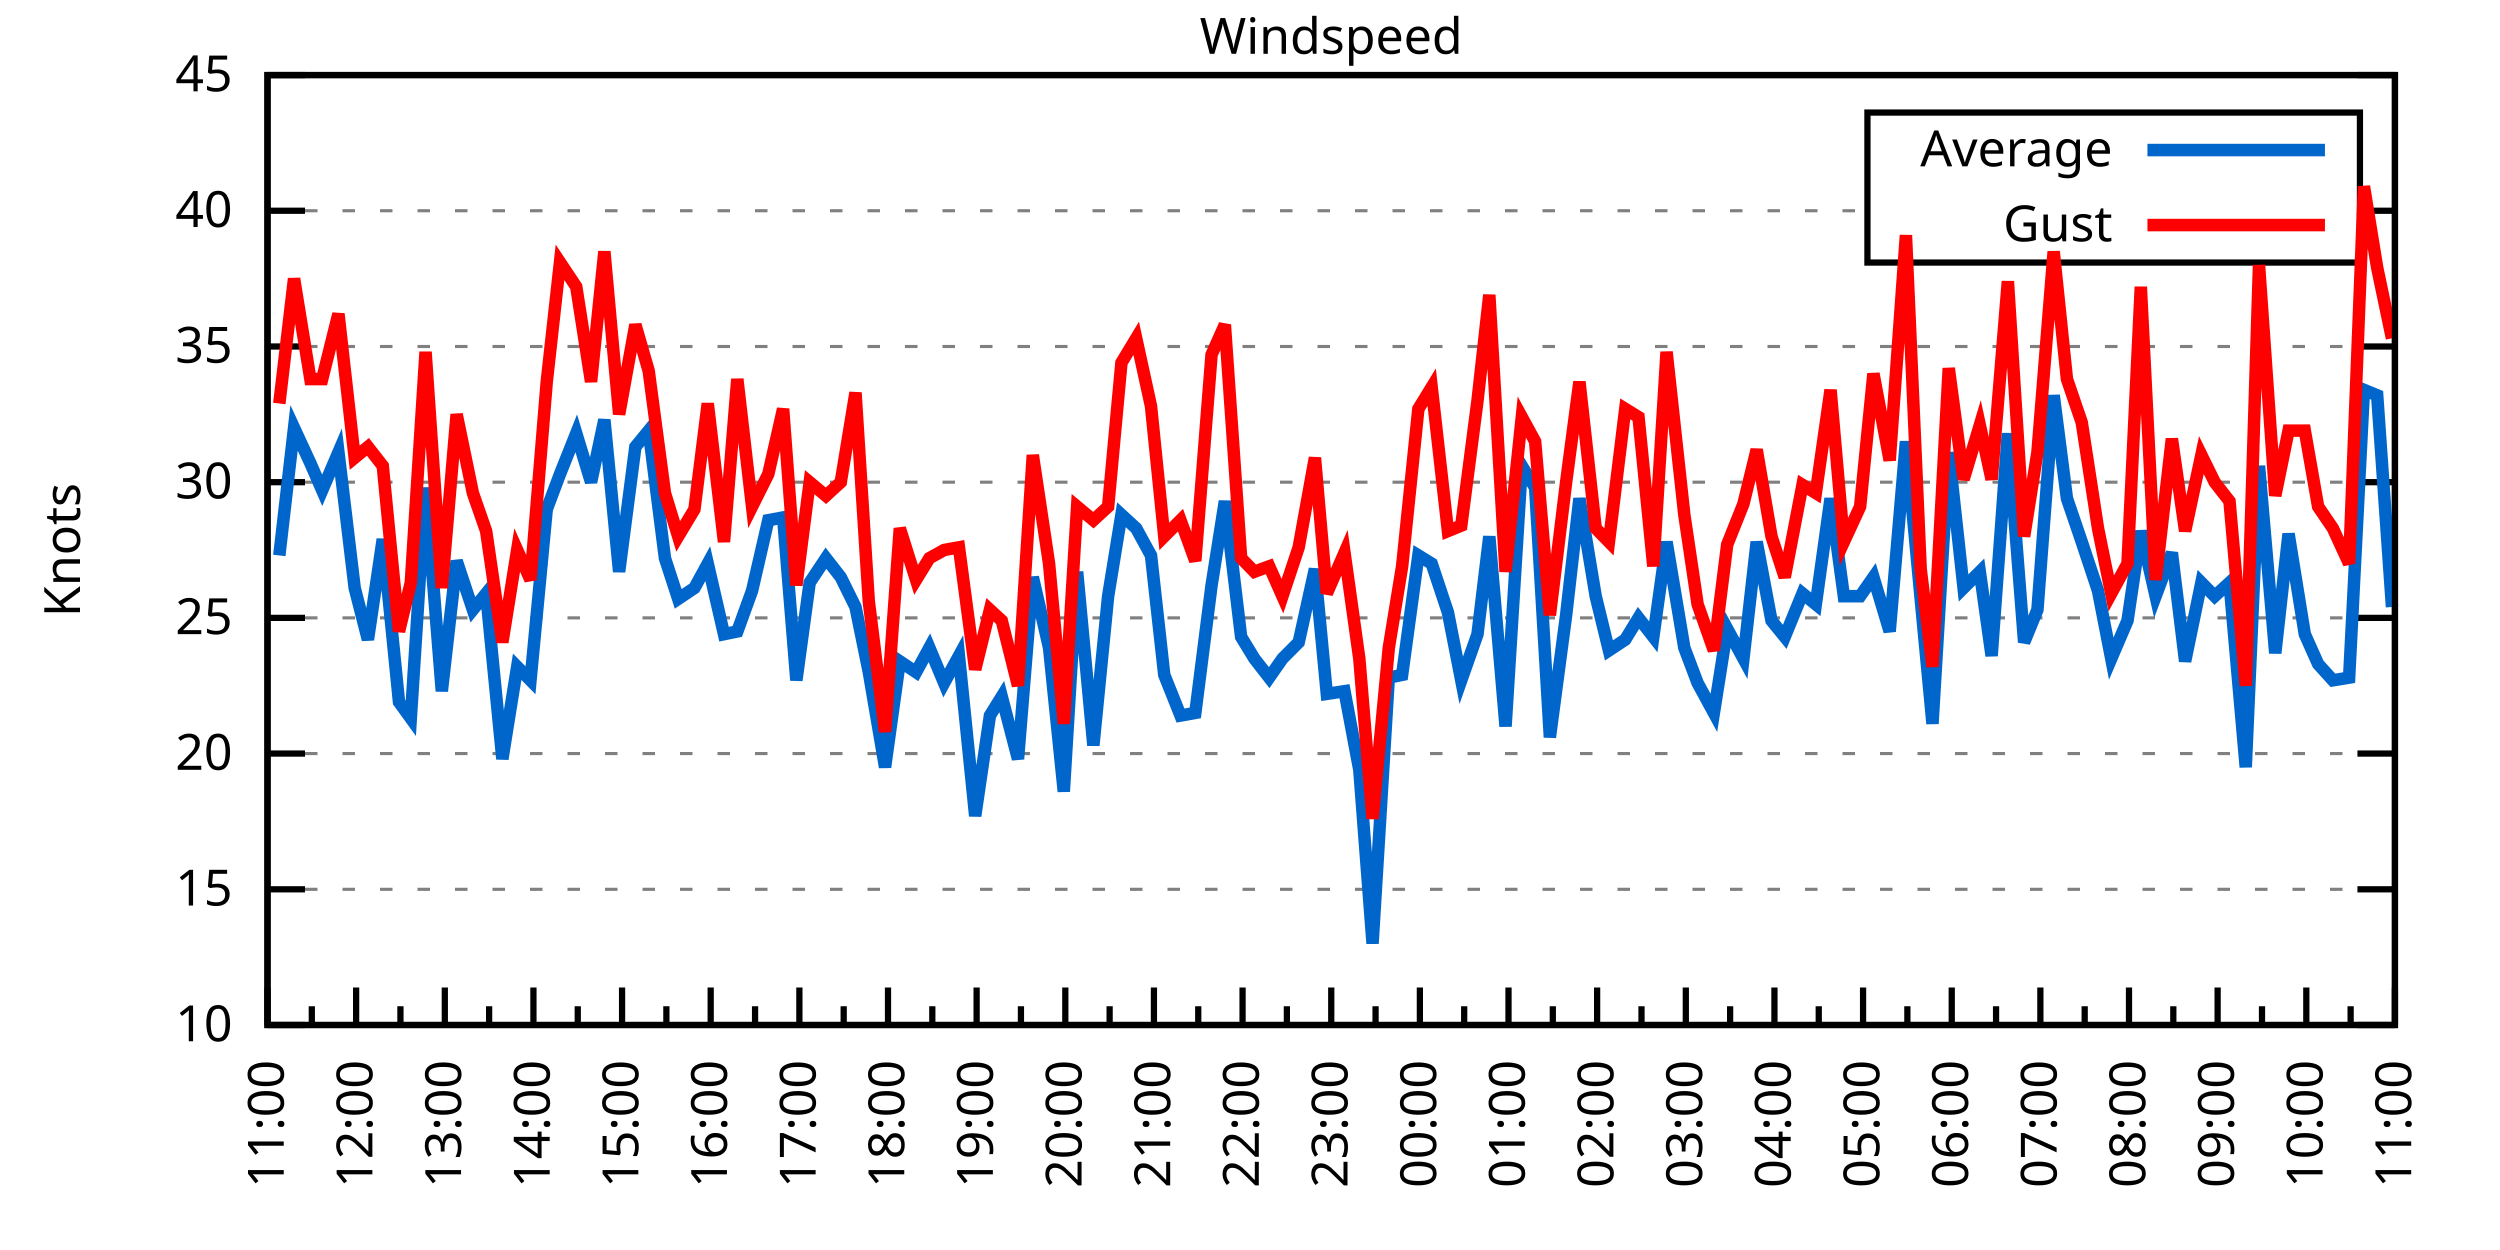
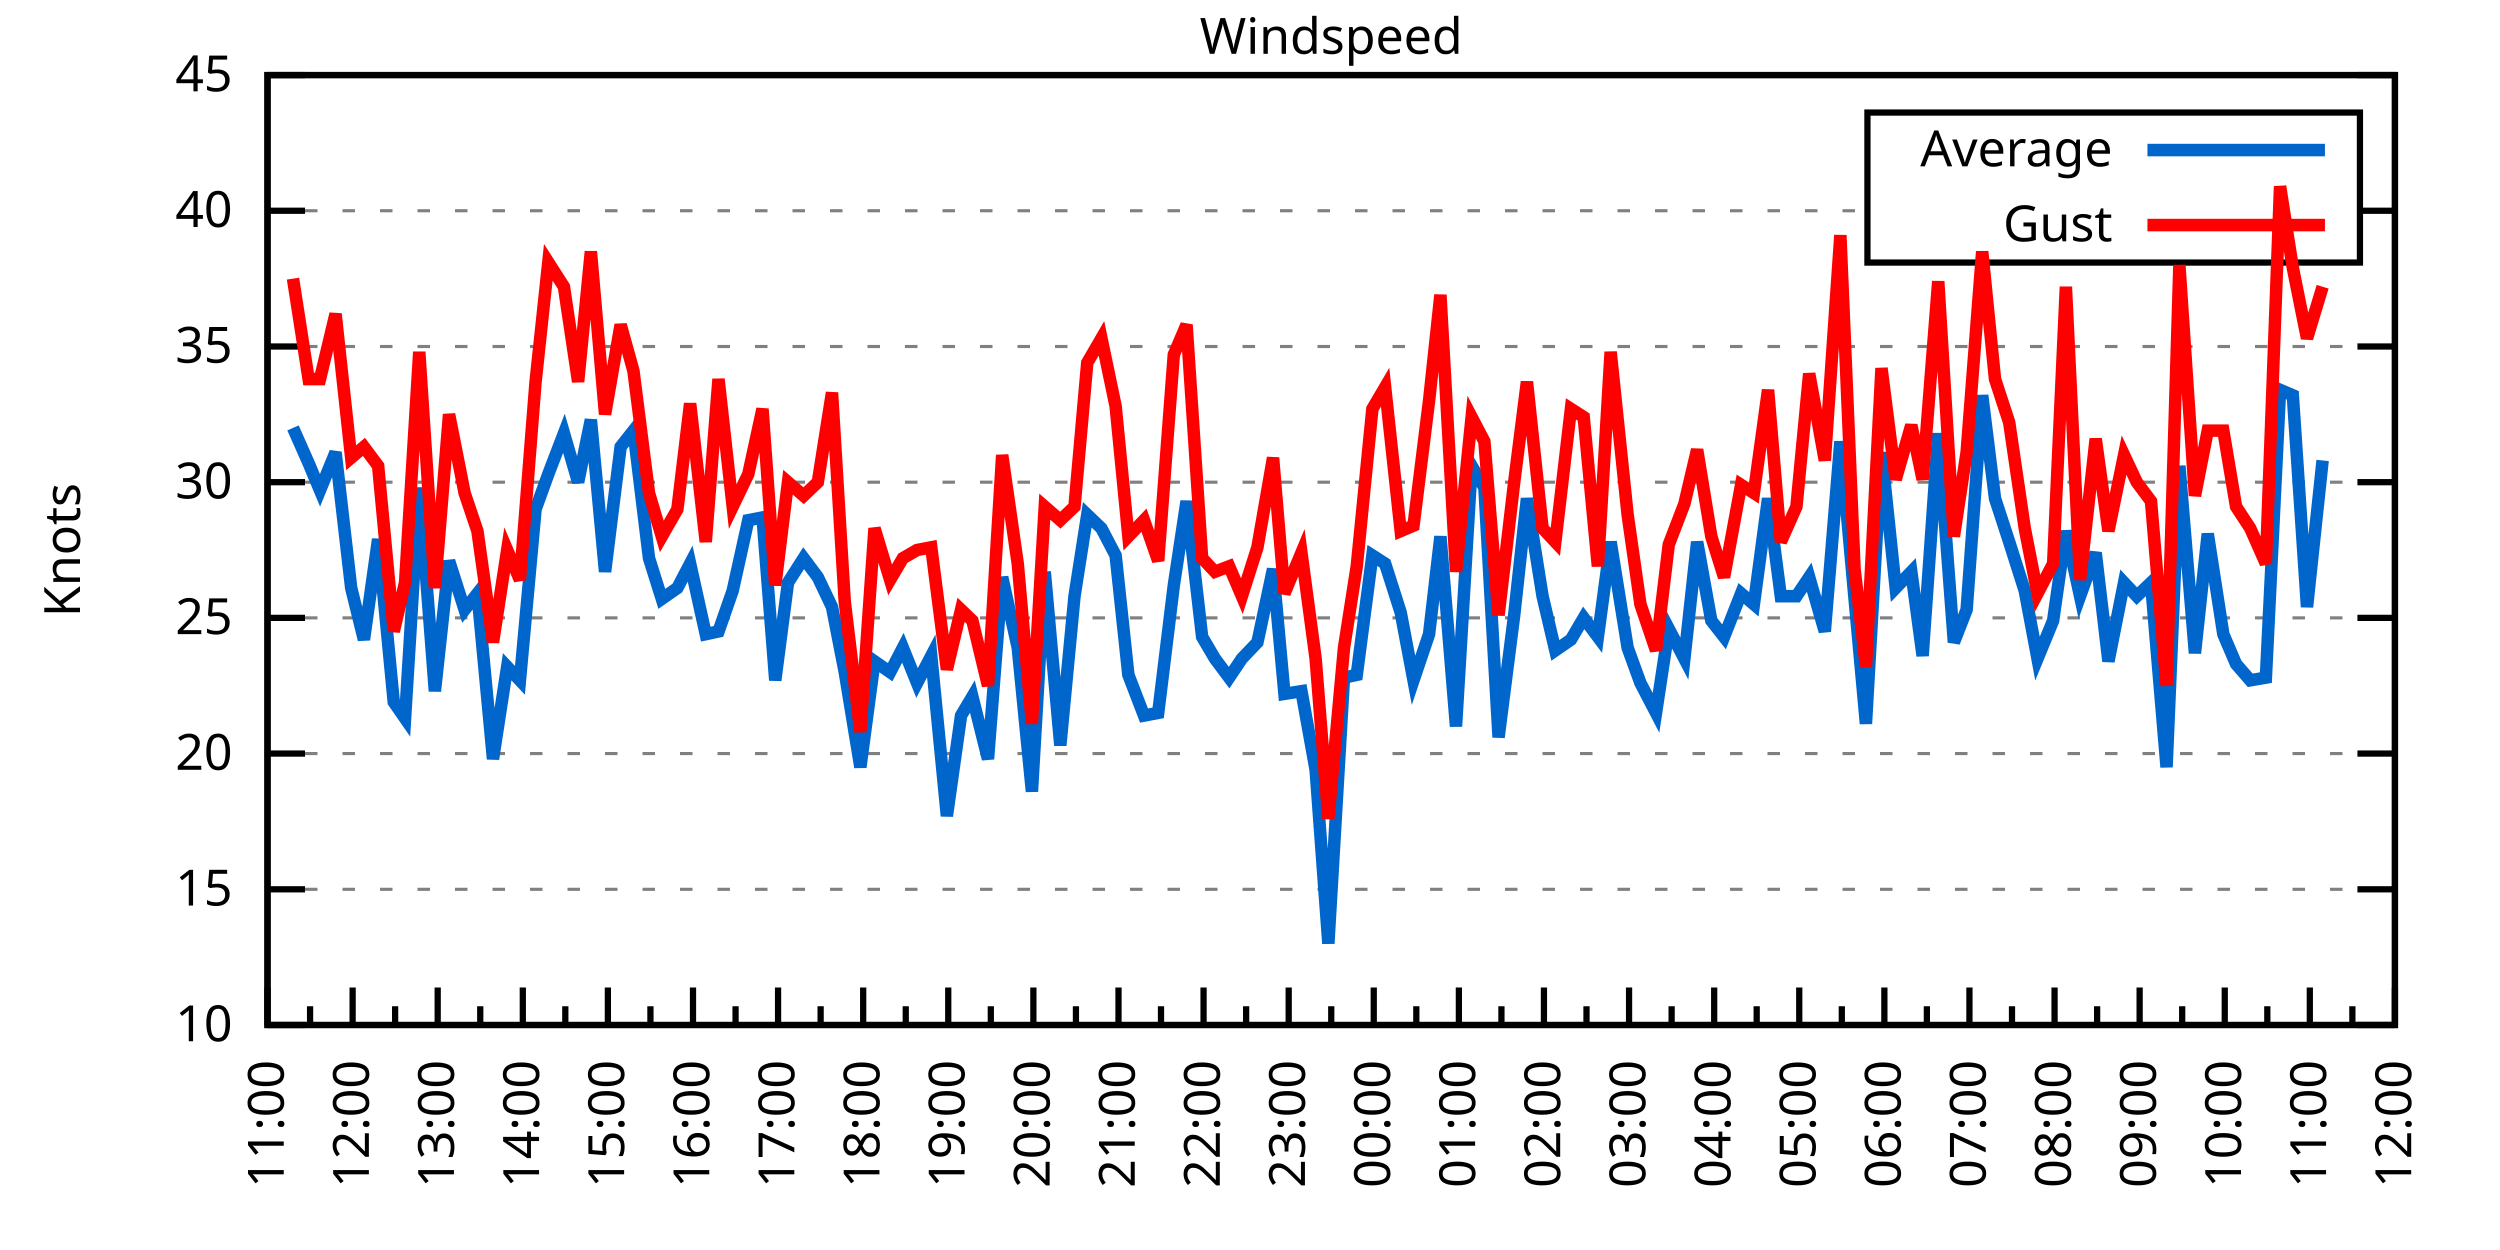
<svg xmlns="http://www.w3.org/2000/svg" xmlns:xlink="http://www.w3.org/1999/xlink" width="400" height="200" viewBox="0 0 400 200">
  <g id="gnuplot_canvas">
    <rect x="0" y="0" width="400" height="200" fill="none" />
    <defs>
      <circle id="gpDot" r="0.5" stroke-width="0.5" stroke="currentColor" />
      <path id="gpPt0" stroke-width="0.333" stroke="currentColor" d="M-1,0 h2 M0,-1 v2" />
      <path id="gpPt1" stroke-width="0.333" stroke="currentColor" d="M-1,-1 L1,1 M1,-1 L-1,1" />
      <path id="gpPt2" stroke-width="0.333" stroke="currentColor" d="M-1,0 L1,0 M0,-1 L0,1 M-1,-1 L1,1 M-1,1 L1,-1" />
      <rect id="gpPt3" stroke-width="0.333" stroke="currentColor" x="-1" y="-1" width="2" height="2" />
      <rect id="gpPt4" stroke-width="0.333" stroke="currentColor" fill="currentColor" x="-1" y="-1" width="2" height="2" />
      <circle id="gpPt5" stroke-width="0.333" stroke="currentColor" cx="0" cy="0" r="1" />
      <use xlink:href="#gpPt5" id="gpPt6" fill="currentColor" stroke="none" />
      <path id="gpPt7" stroke-width="0.333" stroke="currentColor" d="M0,-1.33 L-1.33,0.67 L1.33,0.67 z" />
      <use xlink:href="#gpPt7" id="gpPt8" fill="currentColor" stroke="none" />
      <use xlink:href="#gpPt7" id="gpPt9" stroke="currentColor" transform="rotate(180)" />
      <use xlink:href="#gpPt9" id="gpPt10" fill="currentColor" stroke="none" />
      <use xlink:href="#gpPt3" id="gpPt11" stroke="currentColor" transform="rotate(45)" />
      <use xlink:href="#gpPt11" id="gpPt12" fill="currentColor" stroke="none" />
      <path id="gpPt13" stroke-width="0.333" stroke="currentColor" d="M0,1.330 L1.265,0.411 L0.782,-1.067 L-0.782,-1.076 L-1.265,0.411 z" />
      <use xlink:href="#gpPt13" id="gpPt14" fill="currentColor" stroke="none" />
      <filter id="textbox" filterUnits="objectBoundingBox" x="0" y="0" height="1" width="1">
        <feFlood flood-color="white" flood-opacity="1" result="bgnd" />
        <feComposite in="SourceGraphic" in2="bgnd" operator="atop" />
      </filter>
      <filter id="greybox" filterUnits="objectBoundingBox" x="0" y="0" height="1" width="1">
        <feFlood flood-color="lightgrey" flood-opacity="1" result="grey" />
        <feComposite in="SourceGraphic" in2="grey" operator="atop" />
      </filter>
    </defs>
    <g fill="none" color="white" stroke="currentColor" stroke-width="1.00" stroke-linecap="butt" stroke-linejoin="miter">
</g>
    <g fill="none" color="black" stroke="currentColor" stroke-width="1.00" stroke-linecap="butt" stroke-linejoin="miter">
      <g stroke="none" shape-rendering="crispEdges">
        <polygon fill="rgb(255, 255, 255)" points="42.80,164.00 383.18,164.00 383.18,12.02 42.80,12.02 " />
      </g>
    </g>
    <g fill="none" color="black" stroke="currentColor" stroke-width="1.00" stroke-linecap="butt" stroke-linejoin="miter">
</g>
    <g fill="none" color="black" stroke="black" stroke-width="0.50" stroke-linecap="butt" stroke-linejoin="miter">
</g>
    <g fill="none" color="gray" stroke="currentColor" stroke-width="0.50" stroke-linecap="butt" stroke-linejoin="miter">
      <path stroke="gray" stroke-dasharray="2,4" class="gridline" d="M42.80,164.00 L383.19,164.00  " />
    </g>
    <g fill="none" color="gray" stroke="gray" stroke-width="1.00" stroke-linecap="butt" stroke-linejoin="miter">
</g>
    <g fill="none" color="black" stroke="currentColor" stroke-width="1.00" stroke-linecap="butt" stroke-linejoin="miter">
      <path stroke="black" d="M42.80,164.00 L48.80,164.00 M383.19,164.00 L377.19,164.00  " />
      <g transform="translate(37.20,166.60)" stroke="none" fill="black" font-family="Sans" font-size="8.00" text-anchor="end">
        <text>
          <tspan font-family="Sans"> 10</tspan>
        </text>
      </g>
    </g>
    <g fill="none" color="black" stroke="currentColor" stroke-width="1.00" stroke-linecap="butt" stroke-linejoin="miter">
</g>
    <g fill="none" color="black" stroke="black" stroke-width="0.50" stroke-linecap="butt" stroke-linejoin="miter">
</g>
    <g fill="none" color="gray" stroke="currentColor" stroke-width="0.50" stroke-linecap="butt" stroke-linejoin="miter">
      <path stroke="gray" stroke-dasharray="2,4" class="gridline" d="M42.80,142.29 L383.19,142.29  " />
    </g>
    <g fill="none" color="gray" stroke="gray" stroke-width="1.00" stroke-linecap="butt" stroke-linejoin="miter">
</g>
    <g fill="none" color="black" stroke="currentColor" stroke-width="1.00" stroke-linecap="butt" stroke-linejoin="miter">
      <path stroke="black" d="M42.80,142.29 L48.80,142.29 M383.19,142.29 L377.19,142.29  " />
      <g transform="translate(37.20,144.89)" stroke="none" fill="black" font-family="Sans" font-size="8.00" text-anchor="end">
        <text>
          <tspan font-family="Sans"> 15</tspan>
        </text>
      </g>
    </g>
    <g fill="none" color="black" stroke="currentColor" stroke-width="1.00" stroke-linecap="butt" stroke-linejoin="miter">
</g>
    <g fill="none" color="black" stroke="black" stroke-width="0.50" stroke-linecap="butt" stroke-linejoin="miter">
</g>
    <g fill="none" color="gray" stroke="currentColor" stroke-width="0.50" stroke-linecap="butt" stroke-linejoin="miter">
      <path stroke="gray" stroke-dasharray="2,4" class="gridline" d="M42.80,120.57 L383.19,120.57  " />
    </g>
    <g fill="none" color="gray" stroke="gray" stroke-width="1.00" stroke-linecap="butt" stroke-linejoin="miter">
</g>
    <g fill="none" color="black" stroke="currentColor" stroke-width="1.00" stroke-linecap="butt" stroke-linejoin="miter">
      <path stroke="black" d="M42.80,120.57 L48.80,120.57 M383.19,120.57 L377.19,120.57  " />
      <g transform="translate(37.20,123.17)" stroke="none" fill="black" font-family="Sans" font-size="8.00" text-anchor="end">
        <text>
          <tspan font-family="Sans"> 20</tspan>
        </text>
      </g>
    </g>
    <g fill="none" color="black" stroke="currentColor" stroke-width="1.00" stroke-linecap="butt" stroke-linejoin="miter">
</g>
    <g fill="none" color="black" stroke="black" stroke-width="0.50" stroke-linecap="butt" stroke-linejoin="miter">
</g>
    <g fill="none" color="gray" stroke="currentColor" stroke-width="0.50" stroke-linecap="butt" stroke-linejoin="miter">
      <path stroke="gray" stroke-dasharray="2,4" class="gridline" d="M42.80,98.86 L383.19,98.86  " />
    </g>
    <g fill="none" color="gray" stroke="gray" stroke-width="1.00" stroke-linecap="butt" stroke-linejoin="miter">
</g>
    <g fill="none" color="black" stroke="currentColor" stroke-width="1.00" stroke-linecap="butt" stroke-linejoin="miter">
      <path stroke="black" d="M42.80,98.86 L48.80,98.86 M383.19,98.86 L377.19,98.86  " />
      <g transform="translate(37.20,101.46)" stroke="none" fill="black" font-family="Sans" font-size="8.00" text-anchor="end">
        <text>
          <tspan font-family="Sans"> 25</tspan>
        </text>
      </g>
    </g>
    <g fill="none" color="black" stroke="currentColor" stroke-width="1.00" stroke-linecap="butt" stroke-linejoin="miter">
</g>
    <g fill="none" color="black" stroke="black" stroke-width="0.50" stroke-linecap="butt" stroke-linejoin="miter">
</g>
    <g fill="none" color="gray" stroke="currentColor" stroke-width="0.50" stroke-linecap="butt" stroke-linejoin="miter">
      <path stroke="gray" stroke-dasharray="2,4" class="gridline" d="M42.80,77.15 L383.19,77.15  " />
    </g>
    <g fill="none" color="gray" stroke="gray" stroke-width="1.00" stroke-linecap="butt" stroke-linejoin="miter">
</g>
    <g fill="none" color="black" stroke="currentColor" stroke-width="1.00" stroke-linecap="butt" stroke-linejoin="miter">
      <path stroke="black" d="M42.80,77.15 L48.80,77.15 M383.19,77.15 L377.19,77.15  " />
      <g transform="translate(37.20,79.75)" stroke="none" fill="black" font-family="Sans" font-size="8.00" text-anchor="end">
        <text>
          <tspan font-family="Sans"> 30</tspan>
        </text>
      </g>
    </g>
    <g fill="none" color="black" stroke="currentColor" stroke-width="1.00" stroke-linecap="butt" stroke-linejoin="miter">
</g>
    <g fill="none" color="black" stroke="black" stroke-width="0.50" stroke-linecap="butt" stroke-linejoin="miter">
</g>
    <g fill="none" color="gray" stroke="currentColor" stroke-width="0.50" stroke-linecap="butt" stroke-linejoin="miter">
      <path stroke="gray" stroke-dasharray="2,4" class="gridline" d="M42.80,55.44 L383.19,55.44  " />
    </g>
    <g fill="none" color="gray" stroke="gray" stroke-width="1.00" stroke-linecap="butt" stroke-linejoin="miter">
</g>
    <g fill="none" color="black" stroke="currentColor" stroke-width="1.00" stroke-linecap="butt" stroke-linejoin="miter">
      <path stroke="black" d="M42.80,55.44 L48.80,55.44 M383.19,55.44 L377.19,55.44  " />
      <g transform="translate(37.20,58.04)" stroke="none" fill="black" font-family="Sans" font-size="8.00" text-anchor="end">
        <text>
          <tspan font-family="Sans"> 35</tspan>
        </text>
      </g>
    </g>
    <g fill="none" color="black" stroke="currentColor" stroke-width="1.00" stroke-linecap="butt" stroke-linejoin="miter">
</g>
    <g fill="none" color="black" stroke="black" stroke-width="0.50" stroke-linecap="butt" stroke-linejoin="miter">
</g>
    <g fill="none" color="gray" stroke="currentColor" stroke-width="0.50" stroke-linecap="butt" stroke-linejoin="miter">
      <path stroke="gray" stroke-dasharray="2,4" class="gridline" d="M42.80,33.72 L298.79,33.72 M377.59,33.72 L383.19,33.72  " />
    </g>
    <g fill="none" color="gray" stroke="gray" stroke-width="1.00" stroke-linecap="butt" stroke-linejoin="miter">
</g>
    <g fill="none" color="black" stroke="currentColor" stroke-width="1.00" stroke-linecap="butt" stroke-linejoin="miter">
      <path stroke="black" d="M42.80,33.72 L48.80,33.72 M383.19,33.72 L377.19,33.72  " />
      <g transform="translate(37.20,36.32)" stroke="none" fill="black" font-family="Sans" font-size="8.00" text-anchor="end">
        <text>
          <tspan font-family="Sans"> 40</tspan>
        </text>
      </g>
    </g>
    <g fill="none" color="black" stroke="currentColor" stroke-width="1.00" stroke-linecap="butt" stroke-linejoin="miter">
</g>
    <g fill="none" color="black" stroke="black" stroke-width="0.50" stroke-linecap="butt" stroke-linejoin="miter">
</g>
    <g fill="none" color="gray" stroke="currentColor" stroke-width="0.50" stroke-linecap="butt" stroke-linejoin="miter">
      <path stroke="gray" stroke-dasharray="2,4" class="gridline" d="M42.80,12.01 L383.19,12.01  " />
    </g>
    <g fill="none" color="gray" stroke="gray" stroke-width="1.00" stroke-linecap="butt" stroke-linejoin="miter">
</g>
    <g fill="none" color="black" stroke="currentColor" stroke-width="1.00" stroke-linecap="butt" stroke-linejoin="miter">
      <path stroke="black" d="M42.80,12.01 L48.80,12.01 M383.19,12.01 L377.19,12.01  " />
      <g transform="translate(37.20,14.61)" stroke="none" fill="black" font-family="Sans" font-size="8.00" text-anchor="end">
        <text>
          <tspan font-family="Sans"> 45</tspan>
        </text>
      </g>
    </g>
    <g fill="none" color="black" stroke="currentColor" stroke-width="1.00" stroke-linecap="butt" stroke-linejoin="miter">
      <path stroke="black" d="M42.80,164.00 L42.80,158.00  " />
      <g transform="translate(45.40,169.60) rotate(270)" stroke="none" fill="black" font-family="Sans" font-size="8.00" text-anchor="end">
        <text>
          <tspan font-family="Sans">11:00</tspan>
        </text>
      </g>
    </g>
    <g fill="none" color="black" stroke="currentColor" stroke-width="1.00" stroke-linecap="butt" stroke-linejoin="miter">
-       <path stroke="black" d="M49.89,164.00 L49.89,161.00 M56.98,164.00 L56.98,158.00  " />
-       <g transform="translate(59.58,169.60) rotate(270)" stroke="none" fill="black" font-family="Sans" font-size="8.00" text-anchor="end">
+       <path stroke="black" d="M49.61,164.00 L49.61,161.00 M56.42,164.00 L56.42,158.00  " />
+       <g transform="translate(59.02,169.60) rotate(270)" stroke="none" fill="black" font-family="Sans" font-size="8.00" text-anchor="end">
        <text>
          <tspan font-family="Sans">12:00</tspan>
        </text>
      </g>
    </g>
    <g fill="none" color="black" stroke="currentColor" stroke-width="1.00" stroke-linecap="butt" stroke-linejoin="miter">
-       <path stroke="black" d="M64.07,164.00 L64.07,161.00 M71.17,164.00 L71.17,158.00  " />
-       <g transform="translate(73.77,169.60) rotate(270)" stroke="none" fill="black" font-family="Sans" font-size="8.00" text-anchor="end">
+       <path stroke="black" d="M63.22,164.00 L63.22,161.00 M70.03,164.00 L70.03,158.00  " />
+       <g transform="translate(72.63,169.60) rotate(270)" stroke="none" fill="black" font-family="Sans" font-size="8.00" text-anchor="end">
        <text>
          <tspan font-family="Sans">13:00</tspan>
        </text>
      </g>
    </g>
    <g fill="none" color="black" stroke="currentColor" stroke-width="1.00" stroke-linecap="butt" stroke-linejoin="miter">
-       <path stroke="black" d="M78.26,164.00 L78.26,161.00 M85.35,164.00 L85.35,158.00  " />
-       <g transform="translate(87.95,169.60) rotate(270)" stroke="none" fill="black" font-family="Sans" font-size="8.00" text-anchor="end">
+       <path stroke="black" d="M76.84,164.00 L76.84,161.00 M83.65,164.00 L83.65,158.00  " />
+       <g transform="translate(86.25,169.60) rotate(270)" stroke="none" fill="black" font-family="Sans" font-size="8.00" text-anchor="end">
        <text>
          <tspan font-family="Sans">14:00</tspan>
        </text>
      </g>
    </g>
    <g fill="none" color="black" stroke="currentColor" stroke-width="1.00" stroke-linecap="butt" stroke-linejoin="miter">
-       <path stroke="black" d="M92.44,164.00 L92.44,161.00 M99.53,164.00 L99.53,158.00  " />
-       <g transform="translate(102.13,169.60) rotate(270)" stroke="none" fill="black" font-family="Sans" font-size="8.00" text-anchor="end">
+       <path stroke="black" d="M90.45,164.00 L90.45,161.00 M97.26,164.00 L97.26,158.00  " />
+       <g transform="translate(99.86,169.60) rotate(270)" stroke="none" fill="black" font-family="Sans" font-size="8.00" text-anchor="end">
        <text>
          <tspan font-family="Sans">15:00</tspan>
        </text>
      </g>
    </g>
    <g fill="none" color="black" stroke="currentColor" stroke-width="1.00" stroke-linecap="butt" stroke-linejoin="miter">
-       <path stroke="black" d="M106.62,164.00 L106.62,161.00 M113.71,164.00 L113.71,158.00  " />
-       <g transform="translate(116.31,169.60) rotate(270)" stroke="none" fill="black" font-family="Sans" font-size="8.00" text-anchor="end">
+       <path stroke="black" d="M104.07,164.00 L104.07,161.00 M110.88,164.00 L110.88,158.00  " />
+       <g transform="translate(113.48,169.60) rotate(270)" stroke="none" fill="black" font-family="Sans" font-size="8.00" text-anchor="end">
        <text>
          <tspan font-family="Sans">16:00</tspan>
        </text>
      </g>
    </g>
    <g fill="none" color="black" stroke="currentColor" stroke-width="1.00" stroke-linecap="butt" stroke-linejoin="miter">
-       <path stroke="black" d="M120.81,164.00 L120.81,161.00 M127.90,164.00 L127.90,158.00  " />
-       <g transform="translate(130.50,169.60) rotate(270)" stroke="none" fill="black" font-family="Sans" font-size="8.00" text-anchor="end">
+       <path stroke="black" d="M117.69,164.00 L117.69,161.00 M124.49,164.00 L124.49,158.00  " />
+       <g transform="translate(127.09,169.60) rotate(270)" stroke="none" fill="black" font-family="Sans" font-size="8.00" text-anchor="end">
        <text>
          <tspan font-family="Sans">17:00</tspan>
        </text>
      </g>
    </g>
    <g fill="none" color="black" stroke="currentColor" stroke-width="1.00" stroke-linecap="butt" stroke-linejoin="miter">
-       <path stroke="black" d="M134.99,164.00 L134.99,161.00 M142.08,164.00 L142.08,158.00  " />
-       <g transform="translate(144.68,169.60) rotate(270)" stroke="none" fill="black" font-family="Sans" font-size="8.00" text-anchor="end">
+       <path stroke="black" d="M131.30,164.00 L131.30,161.00 M138.11,164.00 L138.11,158.00  " />
+       <g transform="translate(140.71,169.60) rotate(270)" stroke="none" fill="black" font-family="Sans" font-size="8.00" text-anchor="end">
        <text>
          <tspan font-family="Sans">18:00</tspan>
        </text>
      </g>
    </g>
    <g fill="none" color="black" stroke="currentColor" stroke-width="1.00" stroke-linecap="butt" stroke-linejoin="miter">
-       <path stroke="black" d="M149.17,164.00 L149.17,161.00 M156.26,164.00 L156.26,158.00  " />
-       <g transform="translate(158.86,169.60) rotate(270)" stroke="none" fill="black" font-family="Sans" font-size="8.00" text-anchor="end">
+       <path stroke="black" d="M144.92,164.00 L144.92,161.00 M151.72,164.00 L151.72,158.00  " />
+       <g transform="translate(154.32,169.60) rotate(270)" stroke="none" fill="black" font-family="Sans" font-size="8.00" text-anchor="end">
        <text>
          <tspan font-family="Sans">19:00</tspan>
        </text>
      </g>
    </g>
    <g fill="none" color="black" stroke="currentColor" stroke-width="1.00" stroke-linecap="butt" stroke-linejoin="miter">
-       <path stroke="black" d="M163.35,164.00 L163.35,161.00 M170.45,164.00 L170.45,158.00  " />
-       <g transform="translate(173.05,169.60) rotate(270)" stroke="none" fill="black" font-family="Sans" font-size="8.00" text-anchor="end">
+       <path stroke="black" d="M158.53,164.00 L158.53,161.00 M165.34,164.00 L165.34,158.00  " />
+       <g transform="translate(167.94,169.60) rotate(270)" stroke="none" fill="black" font-family="Sans" font-size="8.00" text-anchor="end">
        <text>
          <tspan font-family="Sans">20:00</tspan>
        </text>
      </g>
    </g>
    <g fill="none" color="black" stroke="currentColor" stroke-width="1.00" stroke-linecap="butt" stroke-linejoin="miter">
-       <path stroke="black" d="M177.54,164.00 L177.54,161.00 M184.63,164.00 L184.63,158.00  " />
-       <g transform="translate(187.23,169.60) rotate(270)" stroke="none" fill="black" font-family="Sans" font-size="8.00" text-anchor="end">
+       <path stroke="black" d="M172.15,164.00 L172.15,161.00 M178.96,164.00 L178.96,158.00  " />
+       <g transform="translate(181.56,169.60) rotate(270)" stroke="none" fill="black" font-family="Sans" font-size="8.00" text-anchor="end">
        <text>
          <tspan font-family="Sans">21:00</tspan>
        </text>
      </g>
    </g>
    <g fill="none" color="black" stroke="currentColor" stroke-width="1.00" stroke-linecap="butt" stroke-linejoin="miter">
-       <path stroke="black" d="M191.72,164.00 L191.72,161.00 M198.81,164.00 L198.81,158.00  " />
-       <g transform="translate(201.41,169.60) rotate(270)" stroke="none" fill="black" font-family="Sans" font-size="8.00" text-anchor="end">
+       <path stroke="black" d="M185.76,164.00 L185.76,161.00 M192.57,164.00 L192.57,158.00  " />
+       <g transform="translate(195.17,169.60) rotate(270)" stroke="none" fill="black" font-family="Sans" font-size="8.00" text-anchor="end">
        <text>
          <tspan font-family="Sans">22:00</tspan>
        </text>
      </g>
    </g>
    <g fill="none" color="black" stroke="currentColor" stroke-width="1.00" stroke-linecap="butt" stroke-linejoin="miter">
-       <path stroke="black" d="M205.90,164.00 L205.90,161.00 M213.00,164.00 L213.00,158.00  " />
-       <g transform="translate(215.60,169.60) rotate(270)" stroke="none" fill="black" font-family="Sans" font-size="8.00" text-anchor="end">
+       <path stroke="black" d="M199.38,164.00 L199.38,161.00 M206.19,164.00 L206.19,158.00  " />
+       <g transform="translate(208.79,169.60) rotate(270)" stroke="none" fill="black" font-family="Sans" font-size="8.00" text-anchor="end">
        <text>
          <tspan font-family="Sans">23:00</tspan>
        </text>
      </g>
    </g>
    <g fill="none" color="black" stroke="currentColor" stroke-width="1.00" stroke-linecap="butt" stroke-linejoin="miter">
-       <path stroke="black" d="M220.09,164.00 L220.09,161.00 M227.18,164.00 L227.18,158.00  " />
-       <g transform="translate(229.78,169.60) rotate(270)" stroke="none" fill="black" font-family="Sans" font-size="8.00" text-anchor="end">
+       <path stroke="black" d="M213.00,164.00 L213.00,161.00 M219.80,164.00 L219.80,158.00  " />
+       <g transform="translate(222.40,169.60) rotate(270)" stroke="none" fill="black" font-family="Sans" font-size="8.00" text-anchor="end">
        <text>
          <tspan font-family="Sans">00:00</tspan>
        </text>
      </g>
    </g>
    <g fill="none" color="black" stroke="currentColor" stroke-width="1.00" stroke-linecap="butt" stroke-linejoin="miter">
-       <path stroke="black" d="M234.27,164.00 L234.27,161.00 M241.36,164.00 L241.36,158.00  " />
-       <g transform="translate(243.96,169.60) rotate(270)" stroke="none" fill="black" font-family="Sans" font-size="8.00" text-anchor="end">
+       <path stroke="black" d="M226.61,164.00 L226.61,161.00 M233.42,164.00 L233.42,158.00  " />
+       <g transform="translate(236.02,169.60) rotate(270)" stroke="none" fill="black" font-family="Sans" font-size="8.00" text-anchor="end">
        <text>
          <tspan font-family="Sans">01:00</tspan>
        </text>
      </g>
    </g>
    <g fill="none" color="black" stroke="currentColor" stroke-width="1.00" stroke-linecap="butt" stroke-linejoin="miter">
-       <path stroke="black" d="M248.45,164.00 L248.45,161.00 M255.54,164.00 L255.54,158.00  " />
-       <g transform="translate(258.14,169.60) rotate(270)" stroke="none" fill="black" font-family="Sans" font-size="8.00" text-anchor="end">
+       <path stroke="black" d="M240.23,164.00 L240.23,161.00 M247.03,164.00 L247.03,158.00  " />
+       <g transform="translate(249.63,169.60) rotate(270)" stroke="none" fill="black" font-family="Sans" font-size="8.00" text-anchor="end">
        <text>
          <tspan font-family="Sans">02:00</tspan>
        </text>
      </g>
    </g>
    <g fill="none" color="black" stroke="currentColor" stroke-width="1.00" stroke-linecap="butt" stroke-linejoin="miter">
-       <path stroke="black" d="M262.64,164.00 L262.64,161.00 M269.73,164.00 L269.73,158.00  " />
-       <g transform="translate(272.33,169.60) rotate(270)" stroke="none" fill="black" font-family="Sans" font-size="8.00" text-anchor="end">
+       <path stroke="black" d="M253.84,164.00 L253.84,161.00 M260.65,164.00 L260.65,158.00  " />
+       <g transform="translate(263.25,169.60) rotate(270)" stroke="none" fill="black" font-family="Sans" font-size="8.00" text-anchor="end">
        <text>
          <tspan font-family="Sans">03:00</tspan>
        </text>
      </g>
    </g>
    <g fill="none" color="black" stroke="currentColor" stroke-width="1.00" stroke-linecap="butt" stroke-linejoin="miter">
-       <path stroke="black" d="M276.82,164.00 L276.82,161.00 M283.91,164.00 L283.91,158.00  " />
-       <g transform="translate(286.51,169.60) rotate(270)" stroke="none" fill="black" font-family="Sans" font-size="8.00" text-anchor="end">
+       <path stroke="black" d="M267.46,164.00 L267.46,161.00 M274.27,164.00 L274.27,158.00  " />
+       <g transform="translate(276.87,169.60) rotate(270)" stroke="none" fill="black" font-family="Sans" font-size="8.00" text-anchor="end">
        <text>
          <tspan font-family="Sans">04:00</tspan>
        </text>
      </g>
    </g>
    <g fill="none" color="black" stroke="currentColor" stroke-width="1.00" stroke-linecap="butt" stroke-linejoin="miter">
-       <path stroke="black" d="M291.00,164.00 L291.00,161.00 M298.09,164.00 L298.09,158.00  " />
-       <g transform="translate(300.69,169.60) rotate(270)" stroke="none" fill="black" font-family="Sans" font-size="8.00" text-anchor="end">
+       <path stroke="black" d="M281.07,164.00 L281.07,161.00 M287.88,164.00 L287.88,158.00  " />
+       <g transform="translate(290.48,169.60) rotate(270)" stroke="none" fill="black" font-family="Sans" font-size="8.00" text-anchor="end">
        <text>
          <tspan font-family="Sans">05:00</tspan>
        </text>
      </g>
    </g>
    <g fill="none" color="black" stroke="currentColor" stroke-width="1.00" stroke-linecap="butt" stroke-linejoin="miter">
-       <path stroke="black" d="M305.18,164.00 L305.18,161.00 M312.28,164.00 L312.28,158.00  " />
-       <g transform="translate(314.88,169.60) rotate(270)" stroke="none" fill="black" font-family="Sans" font-size="8.00" text-anchor="end">
+       <path stroke="black" d="M294.69,164.00 L294.69,161.00 M301.50,164.00 L301.50,158.00  " />
+       <g transform="translate(304.10,169.60) rotate(270)" stroke="none" fill="black" font-family="Sans" font-size="8.00" text-anchor="end">
        <text>
          <tspan font-family="Sans">06:00</tspan>
        </text>
      </g>
    </g>
    <g fill="none" color="black" stroke="currentColor" stroke-width="1.00" stroke-linecap="butt" stroke-linejoin="miter">
-       <path stroke="black" d="M319.37,164.00 L319.37,161.00 M326.46,164.00 L326.46,158.00  " />
-       <g transform="translate(329.06,169.60) rotate(270)" stroke="none" fill="black" font-family="Sans" font-size="8.00" text-anchor="end">
+       <path stroke="black" d="M308.30,164.00 L308.30,161.00 M315.11,164.00 L315.11,158.00  " />
+       <g transform="translate(317.71,169.60) rotate(270)" stroke="none" fill="black" font-family="Sans" font-size="8.00" text-anchor="end">
        <text>
          <tspan font-family="Sans">07:00</tspan>
        </text>
      </g>
    </g>
    <g fill="none" color="black" stroke="currentColor" stroke-width="1.00" stroke-linecap="butt" stroke-linejoin="miter">
-       <path stroke="black" d="M333.55,164.00 L333.55,161.00 M340.64,164.00 L340.64,158.00  " />
-       <g transform="translate(343.24,169.60) rotate(270)" stroke="none" fill="black" font-family="Sans" font-size="8.00" text-anchor="end">
+       <path stroke="black" d="M321.92,164.00 L321.92,161.00 M328.73,164.00 L328.73,158.00  " />
+       <g transform="translate(331.33,169.60) rotate(270)" stroke="none" fill="black" font-family="Sans" font-size="8.00" text-anchor="end">
        <text>
          <tspan font-family="Sans">08:00</tspan>
        </text>
      </g>
    </g>
    <g fill="none" color="black" stroke="currentColor" stroke-width="1.00" stroke-linecap="butt" stroke-linejoin="miter">
-       <path stroke="black" d="M347.73,164.00 L347.73,161.00 M354.82,164.00 L354.82,158.00  " />
-       <g transform="translate(357.42,169.60) rotate(270)" stroke="none" fill="black" font-family="Sans" font-size="8.00" text-anchor="end">
+       <path stroke="black" d="M335.54,164.00 L335.54,161.00 M342.34,164.00 L342.34,158.00  " />
+       <g transform="translate(344.94,169.60) rotate(270)" stroke="none" fill="black" font-family="Sans" font-size="8.00" text-anchor="end">
        <text>
          <tspan font-family="Sans">09:00</tspan>
        </text>
      </g>
    </g>
    <g fill="none" color="black" stroke="currentColor" stroke-width="1.00" stroke-linecap="butt" stroke-linejoin="miter">
-       <path stroke="black" d="M361.92,164.00 L361.92,161.00 M369.01,164.00 L369.01,158.00  " />
-       <g transform="translate(371.61,169.60) rotate(270)" stroke="none" fill="black" font-family="Sans" font-size="8.00" text-anchor="end">
+       <path stroke="black" d="M349.15,164.00 L349.15,161.00 M355.96,164.00 L355.96,158.00  " />
+       <g transform="translate(358.56,169.60) rotate(270)" stroke="none" fill="black" font-family="Sans" font-size="8.00" text-anchor="end">
        <text>
          <tspan font-family="Sans">10:00</tspan>
        </text>
      </g>
    </g>
    <g fill="none" color="black" stroke="currentColor" stroke-width="1.00" stroke-linecap="butt" stroke-linejoin="miter">
-       <path stroke="black" d="M376.10,164.00 L376.10,161.00 M383.19,164.00 L383.19,158.00  " />
+       <path stroke="black" d="M362.77,164.00 L362.77,161.00 M369.57,164.00 L369.57,158.00  " />
+       <g transform="translate(372.17,169.60) rotate(270)" stroke="none" fill="black" font-family="Sans" font-size="8.00" text-anchor="end">
+         <text>
+           <tspan font-family="Sans">11:00</tspan>
+         </text>
+       </g>
+     </g>
+     <g fill="none" color="black" stroke="currentColor" stroke-width="1.00" stroke-linecap="butt" stroke-linejoin="miter">
+       <path stroke="black" d="M376.38,164.00 L376.38,161.00 M383.19,164.00 L383.19,158.00  " />
      <g transform="translate(385.79,169.60) rotate(270)" stroke="none" fill="black" font-family="Sans" font-size="8.00" text-anchor="end">
        <text>
-           <tspan font-family="Sans">11:00</tspan>
+           <tspan font-family="Sans">12:00</tspan>
        </text>
      </g>
    </g>
    <g fill="none" color="black" stroke="currentColor" stroke-width="1.00" stroke-linecap="butt" stroke-linejoin="miter">
</g>
    <g fill="none" color="black" stroke="currentColor" stroke-width="1.00" stroke-linecap="butt" stroke-linejoin="miter">
      <path stroke="black" d="M42.80,12.01 L42.80,164.00 L383.19,164.00 L383.19,12.01 L42.80,12.01 Z  " />
    </g>
    <g fill="none" color="black" stroke="currentColor" stroke-width="1.00" stroke-linecap="butt" stroke-linejoin="miter">
      <g transform="translate(12.80,88.01) rotate(270)" stroke="none" fill="black" font-family="Sans" font-size="8.00" text-anchor="middle">
        <text>
          <tspan font-family="Sans">Knots</tspan>
        </text>
      </g>
    </g>
    <g fill="none" color="black" stroke="currentColor" stroke-width="1.00" stroke-linecap="butt" stroke-linejoin="miter">
</g>
    <g fill="none" color="black" stroke="currentColor" stroke-width="1.00" stroke-linecap="butt" stroke-linejoin="miter">
      <path stroke="black" d="M298.79,42.01 L298.79,18.01 L377.59,18.01 L377.59,42.01 L298.79,42.01 Z  " />
    </g>
    <g id="Windspeed_plot_1">
      <g fill="none" color="white" stroke="black" stroke-width="2.00" stroke-linecap="butt" stroke-linejoin="miter">
</g>
      <g fill="none" color="black" stroke="currentColor" stroke-width="2.00" stroke-linecap="butt" stroke-linejoin="miter">
        <g transform="translate(337.99,26.61)" stroke="none" fill="black" font-family="Sans" font-size="8.00" text-anchor="end">
          <text>
            <tspan font-family="Sans">Average</tspan>
          </text>
        </g>
      </g>
      <g fill="none" color="black" stroke="currentColor" stroke-width="2.00" stroke-linecap="butt" stroke-linejoin="miter">
-         <path stroke="rgb(  0, 102, 204)" d="M343.59,24.01 L371.99,24.01 M44.69,88.87 L47.05,68.46 L49.66,74.11 L51.55,78.45 L54.15,72.37 L56.75,94.08   L58.87,102.34 L61.24,86.27 L63.84,112.32 L65.73,114.93 L68.09,78.02 L70.69,110.59 L73.06,89.74 L75.66,97.56   L77.78,94.95 L80.38,121.44 L82.75,106.68 L84.88,108.85 L87.48,81.49 L89.60,75.85 L92.20,69.33 L94.57,77.15   L96.70,67.16 L99.06,91.48 L101.66,71.50 L103.79,68.90 L106.39,89.31 L108.51,95.82 L111.11,94.08 L113.24,90.18   L115.84,101.47 L117.97,101.03 L120.33,94.52 L122.93,83.23 L125.30,82.79 L127.42,108.85 L129.55,93.22 L132.15,89.31   L134.52,92.35 L136.88,97.12 L139.01,107.55 L141.61,122.75 L143.97,105.81 L146.57,107.55 L148.70,103.64 L151.06,109.28   L153.43,104.94 L156.03,130.56 L158.39,114.49 L160.28,111.45 L162.88,121.44 L165.25,92.35 L167.85,103.64 L170.21,126.65   L172.34,91.48 L174.94,119.27 L177.30,95.39 L179.43,82.36 L181.79,84.53 L184.16,88.87 L186.28,107.98 L188.88,114.49   L191.25,114.06 L193.85,93.65 L195.98,80.19 L198.58,101.90 L200.70,105.38 L203.07,108.42 L205.19,105.38 L207.79,102.77   L210.39,91.04 L212.29,111.02 L215.12,110.59 L217.49,123.18 L219.61,150.97 L222.21,108.42 L224.34,107.98 L226.94,88.87   L229.07,90.18 L231.67,97.99 L233.80,108.85 L236.40,101.47 L238.29,85.83 L240.89,116.23 L243.49,74.54 L245.62,78.02   L247.98,117.97 L250.58,98.43 L252.71,79.75 L255.31,95.39 L257.43,104.07 L260.04,102.34 L262.16,98.86 L264.53,101.90   L266.65,86.70 L269.49,103.64 L271.62,109.28 L274.22,114.06 L276.35,100.60 L278.95,105.38 L281.07,86.70 L283.44,99.30   L285.56,101.90 L288.40,94.95 L290.53,96.69 L292.89,79.75 L295.02,95.39 L297.62,95.39 L299.75,92.35 L302.35,101.03   L304.95,70.63 L307.31,95.82 L309.20,115.80 L311.80,72.37 L314.17,94.08 L316.77,91.48 L318.66,104.94 L321.26,69.33   L323.86,102.77 L325.99,97.56 L328.59,63.25 L330.71,79.75 L333.08,86.70 L335.68,94.52 L337.80,105.38 L340.40,99.30   L342.53,84.97 L344.90,95.39 L347.50,88.44 L349.62,105.81 L352.22,93.22 L354.35,95.39 L356.72,93.22 L359.32,122.75   L361.44,74.54 L364.04,104.51 L366.17,85.40 L368.77,101.47 L370.90,106.24 L373.26,108.85 L375.86,108.42 L378.23,62.38   L380.35,63.25 L382.72,97.12  " />
+         <path stroke="rgb(  0, 102, 204)" d="M343.59,24.01 L371.99,24.01 M46.88,68.46 L49.38,74.11 L51.20,78.45 L53.69,72.37 L56.19,94.08 L58.23,102.34   L60.50,86.27 L63.00,112.32 L64.81,114.93 L67.08,78.02 L69.58,110.59 L71.85,89.74 L74.34,97.56 L76.39,94.95   L78.88,121.44 L81.15,106.68 L83.19,108.85 L85.69,81.49 L87.73,75.85 L90.23,69.33 L92.50,77.15 L94.54,67.16   L96.81,91.48 L99.30,71.50 L101.35,68.90 L103.84,89.31 L105.89,95.82 L108.38,94.08 L110.42,90.18 L112.92,101.47   L114.96,101.03 L117.23,94.52 L119.73,83.23 L122.00,82.79 L124.04,108.85 L126.08,93.22 L128.58,89.31 L130.85,92.35   L133.12,97.12 L135.16,107.55 L137.66,122.75 L139.92,105.81 L142.42,107.55 L144.46,103.64 L146.73,109.28 L149.00,104.94   L151.50,130.56 L153.77,114.49 L155.58,111.45 L158.08,121.44 L160.35,92.35 L162.84,103.64 L165.11,126.65 L167.16,91.48   L169.65,119.27 L171.92,95.39 L173.96,82.36 L176.23,84.53 L178.50,88.87 L180.54,107.98 L183.04,114.49 L185.31,114.06   L187.81,93.65 L189.85,80.19 L192.34,101.90 L194.39,105.38 L196.66,108.42 L198.70,105.38 L201.19,102.77 L203.69,91.04   L205.51,111.02 L208.23,110.59 L210.50,123.18 L212.54,150.97 L215.04,108.42 L217.08,107.98 L219.58,88.87 L221.62,90.18   L224.11,97.99 L226.16,108.85 L228.65,101.47 L230.47,85.83 L232.96,116.23 L235.46,74.54 L237.50,78.02 L239.77,117.97   L242.27,98.43 L244.31,79.75 L246.81,95.39 L248.85,104.07 L251.35,102.34 L253.39,98.86 L255.66,101.90 L257.70,86.70   L260.42,103.64 L262.47,109.28 L264.96,114.06 L267.00,100.60 L269.50,105.38 L271.54,86.70 L273.81,99.30 L275.85,101.90   L278.58,94.95 L280.62,96.69 L282.89,79.75 L284.93,95.39 L287.43,95.39 L289.47,92.35 L291.97,101.03 L294.46,70.63   L296.73,95.82 L298.55,115.80 L301.04,72.37 L303.31,94.08 L305.81,91.48 L307.62,104.94 L310.12,69.33 L312.62,102.77   L314.66,97.56 L317.15,63.25 L319.20,79.75 L321.47,86.70 L323.96,94.52 L326.00,105.38 L328.50,99.30 L330.54,84.97   L332.81,95.39 L335.31,88.44 L337.35,105.81 L339.85,93.22 L341.89,95.39 L344.16,93.22 L346.65,122.75 L348.70,74.54   L351.19,104.51 L353.24,85.40 L355.73,101.47 L357.77,106.24 L360.04,108.85 L362.54,108.42 L364.81,62.38 L366.85,63.25   L369.12,97.12 L371.62,73.67  " />
      </g>
    </g>
    <g id="Windspeed_plot_2">
      <g fill="none" color="black" stroke="currentColor" stroke-width="2.00" stroke-linecap="butt" stroke-linejoin="miter">
        <g transform="translate(337.99,38.61)" stroke="none" fill="black" font-family="Sans" font-size="8.00" text-anchor="end">
          <text>
            <tspan font-family="Sans">Gust</tspan>
          </text>
        </g>
      </g>
      <g fill="none" color="black" stroke="currentColor" stroke-width="2.00" stroke-linecap="butt" stroke-linejoin="miter">
-         <path stroke="rgb(255,   0,   0)" d="M343.59,36.01 L371.99,36.01 M44.69,64.56 L47.05,44.58 L49.66,60.65 L51.55,60.65 L54.15,50.22 L56.75,73.24   L58.87,71.50 L61.24,74.54 L63.84,101.03 L65.73,93.22 L68.09,56.30 L70.69,94.08 L73.06,66.29 L75.66,78.89   L77.78,84.97 L80.38,102.77 L82.75,88.00 L84.88,92.78 L87.48,61.08 L89.60,41.97 L92.20,45.88 L94.57,61.08   L96.70,40.24 L99.06,66.29 L101.66,51.96 L103.79,59.34 L106.39,78.89 L108.51,85.83 L111.11,81.49 L113.24,64.56   L115.84,86.70 L117.97,60.65 L120.33,81.06 L122.93,75.85 L125.30,65.42 L127.42,93.65 L129.55,77.15 L132.15,79.32   L134.52,77.15 L136.88,62.82 L139.01,96.26 L141.61,117.10 L143.97,84.53 L146.57,92.78 L148.70,89.31 L151.06,88.00   L153.43,87.57 L156.03,107.11 L158.39,97.56 L160.28,99.30 L162.88,109.72 L165.25,72.81 L167.85,90.18 L170.21,115.80   L172.34,81.06 L174.94,83.23 L177.30,81.06 L179.43,58.04 L181.79,54.13 L184.16,64.99 L186.28,85.83 L188.88,83.23   L191.25,89.74 L193.85,56.74 L195.98,51.96 L198.58,89.31 L200.70,91.48 L203.07,90.61 L205.19,95.39 L207.79,87.57   L210.39,73.24 L212.29,94.95 L215.12,88.44 L217.49,105.38 L219.61,131.00 L222.21,103.64 L224.34,90.61 L226.94,65.42   L229.07,61.95 L231.67,84.97 L233.80,84.10 L236.40,64.12 L238.29,47.18 L240.89,91.48 L243.49,66.73 L245.62,70.63   L247.98,98.43 L250.58,77.15 L252.71,61.08 L255.31,84.53 L257.43,86.70 L260.04,65.42 L262.16,66.73 L264.53,90.61   L266.65,56.30 L269.49,82.36 L271.62,96.69 L274.22,104.07 L276.35,87.14 L278.95,80.62 L281.07,71.94 L283.44,85.83   L285.56,92.35 L288.40,77.58 L290.53,78.89 L292.89,62.38 L295.02,86.70 L297.62,81.06 L299.75,59.78 L302.35,73.67   L304.95,37.63 L307.31,91.04 L309.20,106.68 L311.80,58.91 L314.17,76.71 L316.77,68.03 L318.66,76.71 L321.26,45.01   L323.86,85.83 L325.99,72.37 L328.59,40.24 L330.71,60.65 L333.08,67.59 L335.68,84.53 L337.80,94.95 L340.40,90.18   L342.53,45.88 L344.90,92.78 L347.50,70.20 L349.62,84.97 L352.22,72.81 L354.35,77.15 L356.72,80.19 L359.32,109.72   L361.44,42.41 L364.04,79.32 L366.17,68.90 L368.77,68.90 L370.90,81.06 L373.26,84.53 L375.86,90.18 L378.23,29.81   L380.35,42.84 L382.72,54.13  " />
+         <path stroke="rgb(255,   0,   0)" d="M343.59,36.01 L371.99,36.01 M46.88,44.58 L49.38,60.65 L51.20,60.65 L53.69,50.22 L56.19,73.24 L58.23,71.50   L60.50,74.54 L63.00,101.03 L64.81,93.22 L67.08,56.30 L69.58,94.08 L71.85,66.29 L74.34,78.89 L76.39,84.97   L78.88,102.77 L81.15,88.00 L83.19,92.78 L85.69,61.08 L87.73,41.97 L90.23,45.88 L92.50,61.08 L94.54,40.24   L96.81,66.29 L99.30,51.96 L101.35,59.34 L103.84,78.89 L105.89,85.83 L108.38,81.49 L110.42,64.56 L112.92,86.70   L114.96,60.65 L117.23,81.06 L119.73,75.85 L122.00,65.42 L124.04,93.65 L126.08,77.15 L128.58,79.32 L130.85,77.15   L133.12,62.82 L135.16,96.26 L137.66,117.10 L139.92,84.53 L142.42,92.78 L144.46,89.31 L146.73,88.00 L149.00,87.57   L151.50,107.11 L153.77,97.56 L155.58,99.30 L158.08,109.72 L160.35,72.81 L162.84,90.18 L165.11,115.80 L167.16,81.06   L169.65,83.23 L171.92,81.06 L173.96,58.04 L176.23,54.13 L178.50,64.99 L180.54,85.83 L183.04,83.23 L185.31,89.74   L187.81,56.74 L189.85,51.96 L192.34,89.31 L194.39,91.48 L196.66,90.61 L198.70,95.39 L201.19,87.57 L203.69,73.24   L205.51,94.95 L208.23,88.44 L210.50,105.38 L212.54,131.00 L215.04,103.64 L217.08,90.61 L219.58,65.42 L221.62,61.95   L224.11,84.97 L226.16,84.10 L228.65,64.12 L230.47,47.18 L232.96,91.48 L235.46,66.73 L237.50,70.63 L239.77,98.43   L242.27,77.15 L244.31,61.08 L246.81,84.53 L248.85,86.70 L251.35,65.42 L253.39,66.73 L255.66,90.61 L257.70,56.30   L260.42,82.36 L262.47,96.69 L264.96,104.07 L267.00,87.14 L269.50,80.62 L271.54,71.94 L273.81,85.83 L275.85,92.35   L278.58,77.58 L280.62,78.89 L282.89,62.38 L284.93,86.70 L287.43,81.06 L289.47,59.78 L291.97,73.67 L294.46,37.63   L296.73,91.04 L298.55,106.68 L301.04,58.91 L303.31,76.71 L305.81,68.03 L307.62,76.71 L310.12,45.01 L312.62,85.83   L314.66,72.37 L317.15,40.24 L319.20,60.65 L321.47,67.59 L323.96,84.53 L326.00,94.95 L328.50,90.18 L330.54,45.88   L332.81,92.78 L335.31,70.20 L337.35,84.97 L339.85,72.81 L341.89,77.15 L344.16,80.19 L346.65,109.72 L348.70,42.41   L351.19,79.32 L353.24,68.90 L355.73,68.90 L357.77,81.06 L360.04,84.53 L362.54,90.18 L364.81,29.81 L366.85,42.84   L369.12,54.13 L371.62,45.88  " />
      </g>
    </g>
    <g fill="none" color="black" stroke="currentColor" stroke-width="2.00" stroke-linecap="butt" stroke-linejoin="miter">
</g>
    <g fill="none" color="black" stroke="black" stroke-width="1.00" stroke-linecap="butt" stroke-linejoin="miter">
</g>
    <g fill="none" color="black" stroke="currentColor" stroke-width="1.00" stroke-linecap="butt" stroke-linejoin="miter">
      <path stroke="black" d="M42.80,12.01 L42.80,164.00 L383.19,164.00 L383.19,12.01 L42.80,12.01 Z  " />
    </g>
    <g fill="none" color="black" stroke="currentColor" stroke-width="1.00" stroke-linecap="butt" stroke-linejoin="miter">
      <g transform="translate(212.99,8.61)" stroke="none" fill="black" font-family="Sans" font-size="8.00" text-anchor="middle">
        <text>
          <tspan font-family="Sans">Windspeed</tspan>
        </text>
      </g>
    </g>
    <g fill="none" color="black" stroke="currentColor" stroke-width="1.00" stroke-linecap="butt" stroke-linejoin="miter">
</g>
  </g>
</svg>
